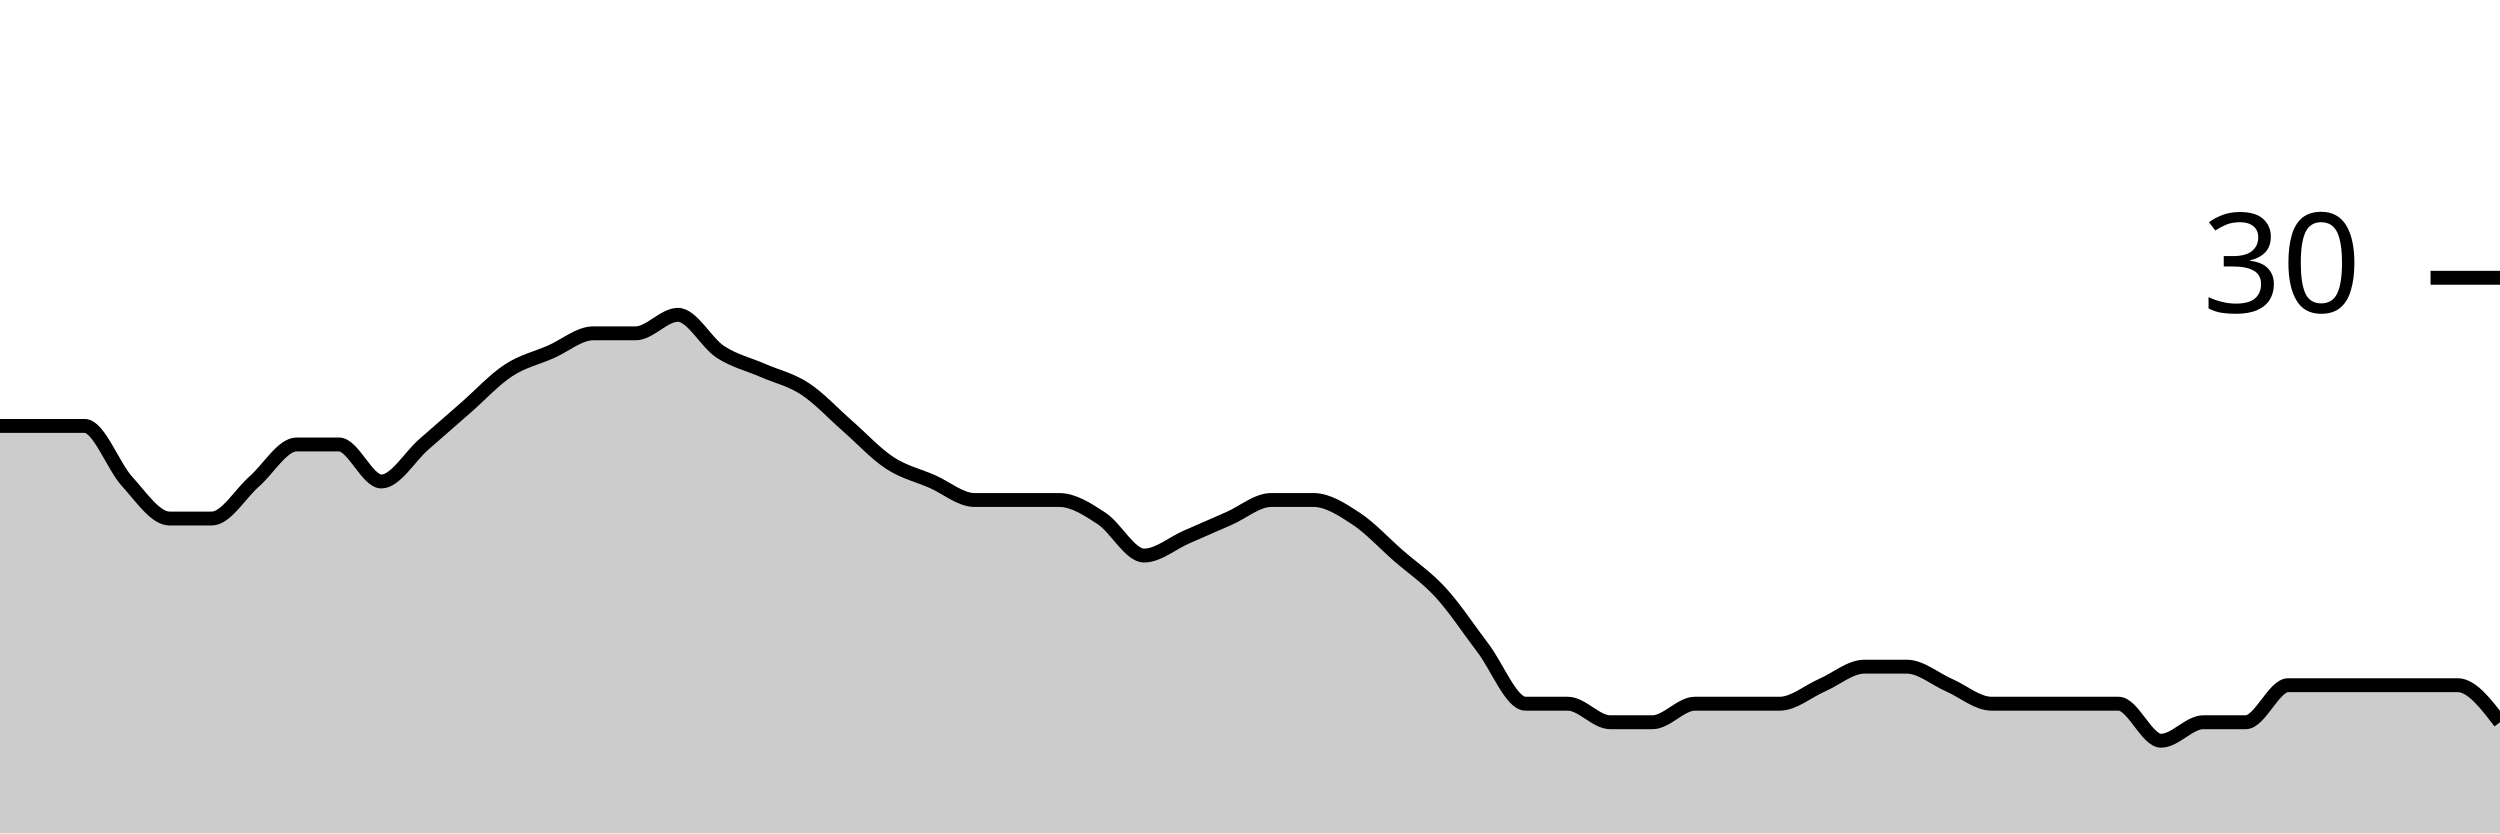
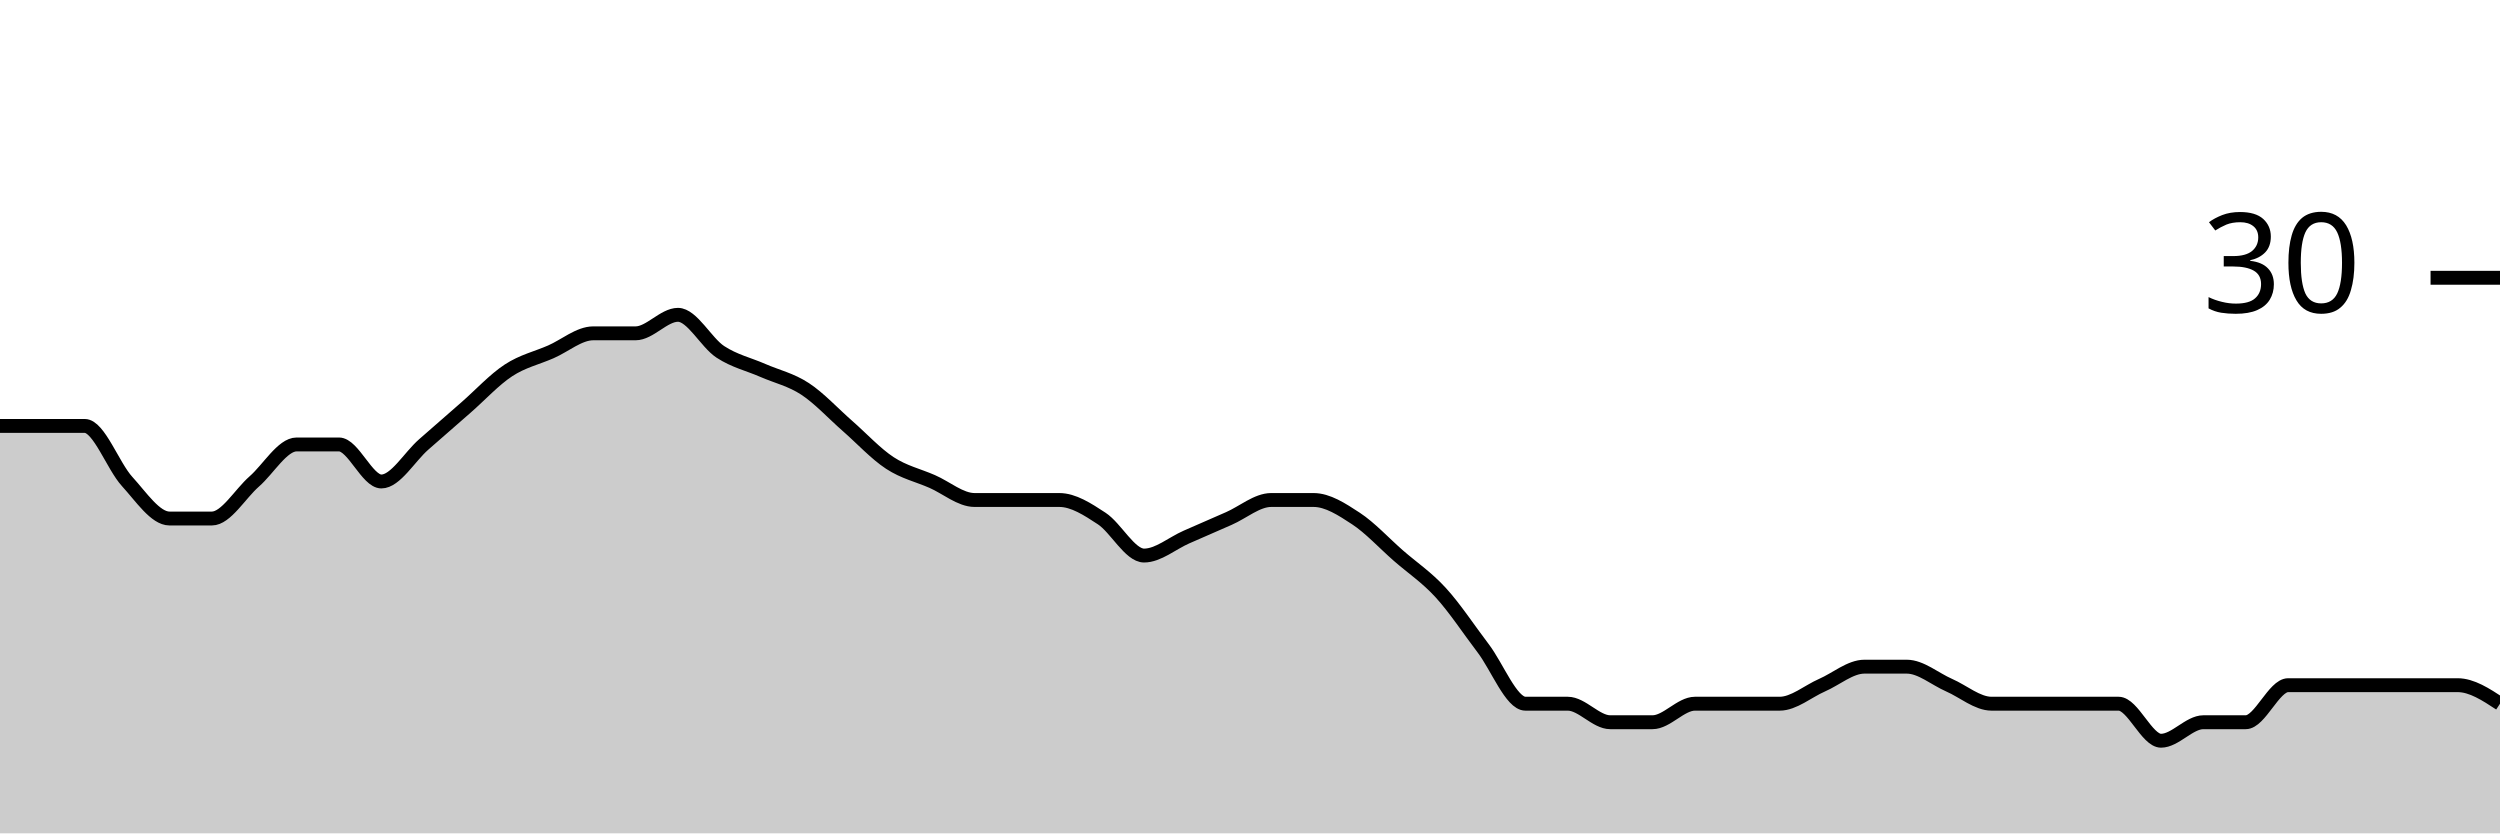
<svg xmlns="http://www.w3.org/2000/svg" viewBox="0 0 180 60">
  <g transform="translate(0,20)">
-     <path class="area" fill="rgba(0, 0, 0, 0.2)" d="M0,10.667C1.017,10.667,2.034,10.667,3.051,10.667C4.068,10.667,5.085,10.667,6.102,10.667C7.119,10.667,8.136,13.556,9.153,14.667C10.169,15.778,11.186,17.333,12.203,17.333C13.22,17.333,14.237,17.333,15.254,17.333C16.271,17.333,17.288,15.556,18.305,14.667C19.322,13.778,20.339,12,21.356,12C22.373,12,23.39,12,24.407,12C25.424,12,26.441,14.667,27.458,14.667C28.475,14.667,29.492,12.889,30.508,12C31.525,11.111,32.542,10.222,33.559,9.333C34.576,8.444,35.593,7.333,36.61,6.667C37.627,6,38.644,5.778,39.661,5.333C40.678,4.889,41.695,4,42.712,4C43.729,4,44.746,4,45.763,4C46.78,4,47.797,2.667,48.814,2.667C49.831,2.667,50.847,4.667,51.864,5.333C52.881,6,53.898,6.222,54.915,6.667C55.932,7.111,56.949,7.333,57.966,8C58.983,8.667,60,9.778,61.017,10.667C62.034,11.556,63.051,12.667,64.068,13.333C65.085,14,66.102,14.222,67.119,14.667C68.136,15.111,69.153,16,70.169,16C71.186,16,72.203,16,73.22,16C74.237,16,75.254,16,76.271,16C77.288,16,78.305,16.667,79.322,17.333C80.339,18,81.356,20,82.373,20C83.39,20,84.407,19.111,85.424,18.667C86.441,18.222,87.458,17.778,88.475,17.333C89.492,16.889,90.508,16,91.525,16C92.542,16,93.559,16,94.576,16C95.593,16,96.61,16.667,97.627,17.333C98.644,18,99.661,19.111,100.678,20C101.695,20.889,102.712,21.556,103.729,22.667C104.746,23.778,105.763,25.333,106.78,26.667C107.797,28,108.814,30.667,109.831,30.667C110.847,30.667,111.864,30.667,112.881,30.667C113.898,30.667,114.915,32,115.932,32C116.949,32,117.966,32,118.983,32C120,32,121.017,30.667,122.034,30.667C123.051,30.667,124.068,30.667,125.085,30.667C126.102,30.667,127.119,30.667,128.136,30.667C129.153,30.667,130.169,29.778,131.186,29.333C132.203,28.889,133.22,28,134.237,28C135.254,28,136.271,28,137.288,28C138.305,28,139.322,28.889,140.339,29.333C141.356,29.778,142.373,30.667,143.39,30.667C144.407,30.667,145.424,30.667,146.441,30.667C147.458,30.667,148.475,30.667,149.492,30.667C150.508,30.667,151.525,30.667,152.542,30.667C153.559,30.667,154.576,33.333,155.593,33.333C156.61,33.333,157.627,32,158.644,32C159.661,32,160.678,32,161.695,32C162.712,32,163.729,29.333,164.746,29.333C165.763,29.333,166.78,29.333,167.797,29.333C168.814,29.333,169.831,29.333,170.847,29.333C171.864,29.333,172.881,29.333,173.898,29.333C174.915,29.333,175.932,29.333,176.949,29.333C177.966,29.333,178.983,30.667,180,32L180,40C178.983,40,177.966,40,176.949,40C175.932,40,174.915,40,173.898,40C172.881,40,171.864,40,170.847,40C169.831,40,168.814,40,167.797,40C166.78,40,165.763,40,164.746,40C163.729,40,162.712,40,161.695,40C160.678,40,159.661,40,158.644,40C157.627,40,156.61,40,155.593,40C154.576,40,153.559,40,152.542,40C151.525,40,150.508,40,149.492,40C148.475,40,147.458,40,146.441,40C145.424,40,144.407,40,143.39,40C142.373,40,141.356,40,140.339,40C139.322,40,138.305,40,137.288,40C136.271,40,135.254,40,134.237,40C133.22,40,132.203,40,131.186,40C130.169,40,129.153,40,128.136,40C127.119,40,126.102,40,125.085,40C124.068,40,123.051,40,122.034,40C121.017,40,120,40,118.983,40C117.966,40,116.949,40,115.932,40C114.915,40,113.898,40,112.881,40C111.864,40,110.847,40,109.831,40C108.814,40,107.797,40,106.78,40C105.763,40,104.746,40,103.729,40C102.712,40,101.695,40,100.678,40C99.661,40,98.644,40,97.627,40C96.61,40,95.593,40,94.576,40C93.559,40,92.542,40,91.525,40C90.508,40,89.492,40,88.475,40C87.458,40,86.441,40,85.424,40C84.407,40,83.39,40,82.373,40C81.356,40,80.339,40,79.322,40C78.305,40,77.288,40,76.271,40C75.254,40,74.237,40,73.22,40C72.203,40,71.186,40,70.169,40C69.153,40,68.136,40,67.119,40C66.102,40,65.085,40,64.068,40C63.051,40,62.034,40,61.017,40C60,40,58.983,40,57.966,40C56.949,40,55.932,40,54.915,40C53.898,40,52.881,40,51.864,40C50.847,40,49.831,40,48.814,40C47.797,40,46.78,40,45.763,40C44.746,40,43.729,40,42.712,40C41.695,40,40.678,40,39.661,40C38.644,40,37.627,40,36.61,40C35.593,40,34.576,40,33.559,40C32.542,40,31.525,40,30.508,40C29.492,40,28.475,40,27.458,40C26.441,40,25.424,40,24.407,40C23.39,40,22.373,40,21.356,40C20.339,40,19.322,40,18.305,40C17.288,40,16.271,40,15.254,40C14.237,40,13.22,40,12.203,40C11.186,40,10.169,40,9.153,40C8.136,40,7.119,40,6.102,40C5.085,40,4.068,40,3.051,40C2.034,40,1.017,40,0,40Z" />
-     <path class="line" stroke="black" fill="none" d="M0,10.667C1.017,10.667,2.034,10.667,3.051,10.667C4.068,10.667,5.085,10.667,6.102,10.667C7.119,10.667,8.136,13.556,9.153,14.667C10.169,15.778,11.186,17.333,12.203,17.333C13.22,17.333,14.237,17.333,15.254,17.333C16.271,17.333,17.288,15.556,18.305,14.667C19.322,13.778,20.339,12,21.356,12C22.373,12,23.39,12,24.407,12C25.424,12,26.441,14.667,27.458,14.667C28.475,14.667,29.492,12.889,30.508,12C31.525,11.111,32.542,10.222,33.559,9.333C34.576,8.444,35.593,7.333,36.61,6.667C37.627,6,38.644,5.778,39.661,5.333C40.678,4.889,41.695,4,42.712,4C43.729,4,44.746,4,45.763,4C46.78,4,47.797,2.667,48.814,2.667C49.831,2.667,50.847,4.667,51.864,5.333C52.881,6,53.898,6.222,54.915,6.667C55.932,7.111,56.949,7.333,57.966,8C58.983,8.667,60,9.778,61.017,10.667C62.034,11.556,63.051,12.667,64.068,13.333C65.085,14,66.102,14.222,67.119,14.667C68.136,15.111,69.153,16,70.169,16C71.186,16,72.203,16,73.22,16C74.237,16,75.254,16,76.271,16C77.288,16,78.305,16.667,79.322,17.333C80.339,18,81.356,20,82.373,20C83.39,20,84.407,19.111,85.424,18.667C86.441,18.222,87.458,17.778,88.475,17.333C89.492,16.889,90.508,16,91.525,16C92.542,16,93.559,16,94.576,16C95.593,16,96.61,16.667,97.627,17.333C98.644,18,99.661,19.111,100.678,20C101.695,20.889,102.712,21.556,103.729,22.667C104.746,23.778,105.763,25.333,106.78,26.667C107.797,28,108.814,30.667,109.831,30.667C110.847,30.667,111.864,30.667,112.881,30.667C113.898,30.667,114.915,32,115.932,32C116.949,32,117.966,32,118.983,32C120,32,121.017,30.667,122.034,30.667C123.051,30.667,124.068,30.667,125.085,30.667C126.102,30.667,127.119,30.667,128.136,30.667C129.153,30.667,130.169,29.778,131.186,29.333C132.203,28.889,133.22,28,134.237,28C135.254,28,136.271,28,137.288,28C138.305,28,139.322,28.889,140.339,29.333C141.356,29.778,142.373,30.667,143.39,30.667C144.407,30.667,145.424,30.667,146.441,30.667C147.458,30.667,148.475,30.667,149.492,30.667C150.508,30.667,151.525,30.667,152.542,30.667C153.559,30.667,154.576,33.333,155.593,33.333C156.61,33.333,157.627,32,158.644,32C159.661,32,160.678,32,161.695,32C162.712,32,163.729,29.333,164.746,29.333C165.763,29.333,166.78,29.333,167.797,29.333C168.814,29.333,169.831,29.333,170.847,29.333C171.864,29.333,172.881,29.333,173.898,29.333C174.915,29.333,175.932,29.333,176.949,29.333C177.966,29.333,178.983,30.667,180,32" />
+     <path class="area" fill="rgba(0, 0, 0, 0.2)" d="M0,10.667C1.017,10.667,2.034,10.667,3.051,10.667C4.068,10.667,5.085,10.667,6.102,10.667C7.119,10.667,8.136,13.556,9.153,14.667C10.169,15.778,11.186,17.333,12.203,17.333C13.22,17.333,14.237,17.333,15.254,17.333C16.271,17.333,17.288,15.556,18.305,14.667C19.322,13.778,20.339,12,21.356,12C22.373,12,23.39,12,24.407,12C25.424,12,26.441,14.667,27.458,14.667C28.475,14.667,29.492,12.889,30.508,12C31.525,11.111,32.542,10.222,33.559,9.333C34.576,8.444,35.593,7.333,36.61,6.667C37.627,6,38.644,5.778,39.661,5.333C40.678,4.889,41.695,4,42.712,4C43.729,4,44.746,4,45.763,4C46.78,4,47.797,2.667,48.814,2.667C49.831,2.667,50.847,4.667,51.864,5.333C52.881,6,53.898,6.222,54.915,6.667C55.932,7.111,56.949,7.333,57.966,8C58.983,8.667,60,9.778,61.017,10.667C62.034,11.556,63.051,12.667,64.068,13.333C65.085,14,66.102,14.222,67.119,14.667C68.136,15.111,69.153,16,70.169,16C71.186,16,72.203,16,73.22,16C74.237,16,75.254,16,76.271,16C77.288,16,78.305,16.667,79.322,17.333C80.339,18,81.356,20,82.373,20C83.39,20,84.407,19.111,85.424,18.667C86.441,18.222,87.458,17.778,88.475,17.333C89.492,16.889,90.508,16,91.525,16C92.542,16,93.559,16,94.576,16C95.593,16,96.61,16.667,97.627,17.333C98.644,18,99.661,19.111,100.678,20C101.695,20.889,102.712,21.556,103.729,22.667C104.746,23.778,105.763,25.333,106.78,26.667C107.797,28,108.814,30.667,109.831,30.667C110.847,30.667,111.864,30.667,112.881,30.667C113.898,30.667,114.915,32,115.932,32C116.949,32,117.966,32,118.983,32C120,32,121.017,30.667,122.034,30.667C123.051,30.667,124.068,30.667,125.085,30.667C126.102,30.667,127.119,30.667,128.136,30.667C129.153,30.667,130.169,29.778,131.186,29.333C132.203,28.889,133.22,28,134.237,28C135.254,28,136.271,28,137.288,28C138.305,28,139.322,28.889,140.339,29.333C141.356,29.778,142.373,30.667,143.39,30.667C144.407,30.667,145.424,30.667,146.441,30.667C147.458,30.667,148.475,30.667,149.492,30.667C150.508,30.667,151.525,30.667,152.542,30.667C153.559,30.667,154.576,33.333,155.593,33.333C156.61,33.333,157.627,32,158.644,32C159.661,32,160.678,32,161.695,32C162.712,32,163.729,29.333,164.746,29.333C165.763,29.333,166.78,29.333,167.797,29.333C168.814,29.333,169.831,29.333,170.847,29.333C171.864,29.333,172.881,29.333,173.898,29.333C174.915,29.333,175.932,29.333,176.949,29.333C177.966,29.333,178.983,30,180,30.667L180,40C178.983,40,177.966,40,176.949,40C175.932,40,174.915,40,173.898,40C172.881,40,171.864,40,170.847,40C169.831,40,168.814,40,167.797,40C166.78,40,165.763,40,164.746,40C163.729,40,162.712,40,161.695,40C160.678,40,159.661,40,158.644,40C157.627,40,156.61,40,155.593,40C154.576,40,153.559,40,152.542,40C151.525,40,150.508,40,149.492,40C148.475,40,147.458,40,146.441,40C145.424,40,144.407,40,143.39,40C142.373,40,141.356,40,140.339,40C139.322,40,138.305,40,137.288,40C136.271,40,135.254,40,134.237,40C133.22,40,132.203,40,131.186,40C130.169,40,129.153,40,128.136,40C127.119,40,126.102,40,125.085,40C124.068,40,123.051,40,122.034,40C121.017,40,120,40,118.983,40C117.966,40,116.949,40,115.932,40C114.915,40,113.898,40,112.881,40C111.864,40,110.847,40,109.831,40C108.814,40,107.797,40,106.78,40C105.763,40,104.746,40,103.729,40C102.712,40,101.695,40,100.678,40C99.661,40,98.644,40,97.627,40C96.61,40,95.593,40,94.576,40C93.559,40,92.542,40,91.525,40C90.508,40,89.492,40,88.475,40C87.458,40,86.441,40,85.424,40C84.407,40,83.39,40,82.373,40C81.356,40,80.339,40,79.322,40C78.305,40,77.288,40,76.271,40C75.254,40,74.237,40,73.22,40C72.203,40,71.186,40,70.169,40C69.153,40,68.136,40,67.119,40C66.102,40,65.085,40,64.068,40C63.051,40,62.034,40,61.017,40C60,40,58.983,40,57.966,40C56.949,40,55.932,40,54.915,40C53.898,40,52.881,40,51.864,40C50.847,40,49.831,40,48.814,40C47.797,40,46.78,40,45.763,40C44.746,40,43.729,40,42.712,40C41.695,40,40.678,40,39.661,40C38.644,40,37.627,40,36.61,40C35.593,40,34.576,40,33.559,40C32.542,40,31.525,40,30.508,40C29.492,40,28.475,40,27.458,40C26.441,40,25.424,40,24.407,40C23.39,40,22.373,40,21.356,40C20.339,40,19.322,40,18.305,40C17.288,40,16.271,40,15.254,40C14.237,40,13.22,40,12.203,40C11.186,40,10.169,40,9.153,40C8.136,40,7.119,40,6.102,40C5.085,40,4.068,40,3.051,40C2.034,40,1.017,40,0,40Z" />
+     <path class="line" stroke="black" fill="none" d="M0,10.667C1.017,10.667,2.034,10.667,3.051,10.667C4.068,10.667,5.085,10.667,6.102,10.667C7.119,10.667,8.136,13.556,9.153,14.667C10.169,15.778,11.186,17.333,12.203,17.333C13.22,17.333,14.237,17.333,15.254,17.333C16.271,17.333,17.288,15.556,18.305,14.667C19.322,13.778,20.339,12,21.356,12C22.373,12,23.39,12,24.407,12C25.424,12,26.441,14.667,27.458,14.667C28.475,14.667,29.492,12.889,30.508,12C31.525,11.111,32.542,10.222,33.559,9.333C34.576,8.444,35.593,7.333,36.61,6.667C37.627,6,38.644,5.778,39.661,5.333C40.678,4.889,41.695,4,42.712,4C43.729,4,44.746,4,45.763,4C46.78,4,47.797,2.667,48.814,2.667C49.831,2.667,50.847,4.667,51.864,5.333C52.881,6,53.898,6.222,54.915,6.667C55.932,7.111,56.949,7.333,57.966,8C58.983,8.667,60,9.778,61.017,10.667C62.034,11.556,63.051,12.667,64.068,13.333C65.085,14,66.102,14.222,67.119,14.667C68.136,15.111,69.153,16,70.169,16C71.186,16,72.203,16,73.22,16C74.237,16,75.254,16,76.271,16C77.288,16,78.305,16.667,79.322,17.333C80.339,18,81.356,20,82.373,20C83.39,20,84.407,19.111,85.424,18.667C86.441,18.222,87.458,17.778,88.475,17.333C89.492,16.889,90.508,16,91.525,16C92.542,16,93.559,16,94.576,16C95.593,16,96.61,16.667,97.627,17.333C98.644,18,99.661,19.111,100.678,20C101.695,20.889,102.712,21.556,103.729,22.667C104.746,23.778,105.763,25.333,106.78,26.667C107.797,28,108.814,30.667,109.831,30.667C110.847,30.667,111.864,30.667,112.881,30.667C113.898,30.667,114.915,32,115.932,32C116.949,32,117.966,32,118.983,32C120,32,121.017,30.667,122.034,30.667C123.051,30.667,124.068,30.667,125.085,30.667C126.102,30.667,127.119,30.667,128.136,30.667C129.153,30.667,130.169,29.778,131.186,29.333C132.203,28.889,133.22,28,134.237,28C135.254,28,136.271,28,137.288,28C138.305,28,139.322,28.889,140.339,29.333C141.356,29.778,142.373,30.667,143.39,30.667C144.407,30.667,145.424,30.667,146.441,30.667C147.458,30.667,148.475,30.667,149.492,30.667C150.508,30.667,151.525,30.667,152.542,30.667C153.559,30.667,154.576,33.333,155.593,33.333C156.61,33.333,157.627,32,158.644,32C159.661,32,160.678,32,161.695,32C162.712,32,163.729,29.333,164.746,29.333C165.763,29.333,166.78,29.333,167.797,29.333C168.814,29.333,169.831,29.333,170.847,29.333C171.864,29.333,172.881,29.333,173.898,29.333C174.915,29.333,175.932,29.333,176.949,29.333C177.966,29.333,178.983,30,180,30.667" />
    <path class="axis-ceiling" stroke-width="1" stroke="black" fill="none" d="M175,0L180,0" />
    <text class="axis-ceiling-label" font-family="sans-serif" text-anchor="end" font-size="10px" x="170" y="2.5">30</text>
  </g>
</svg>
